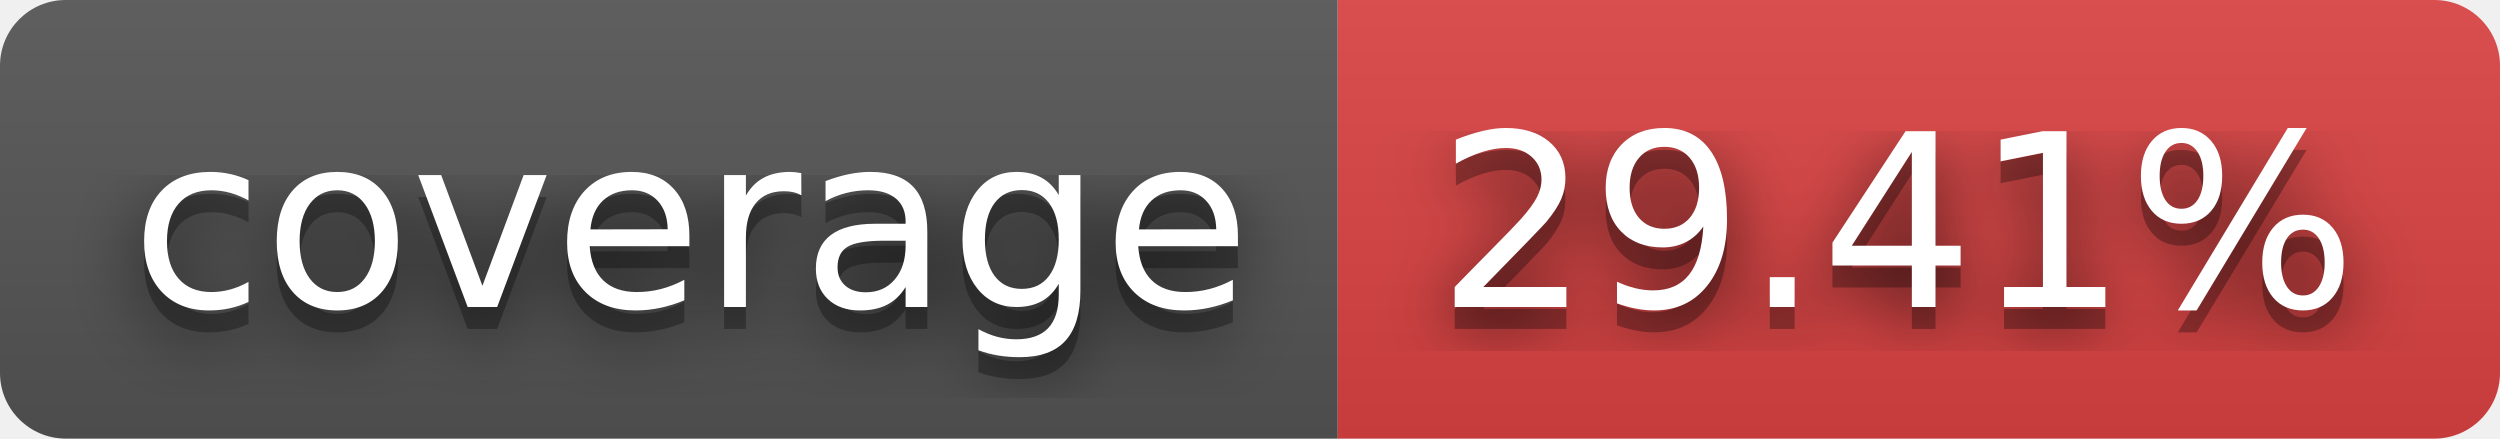
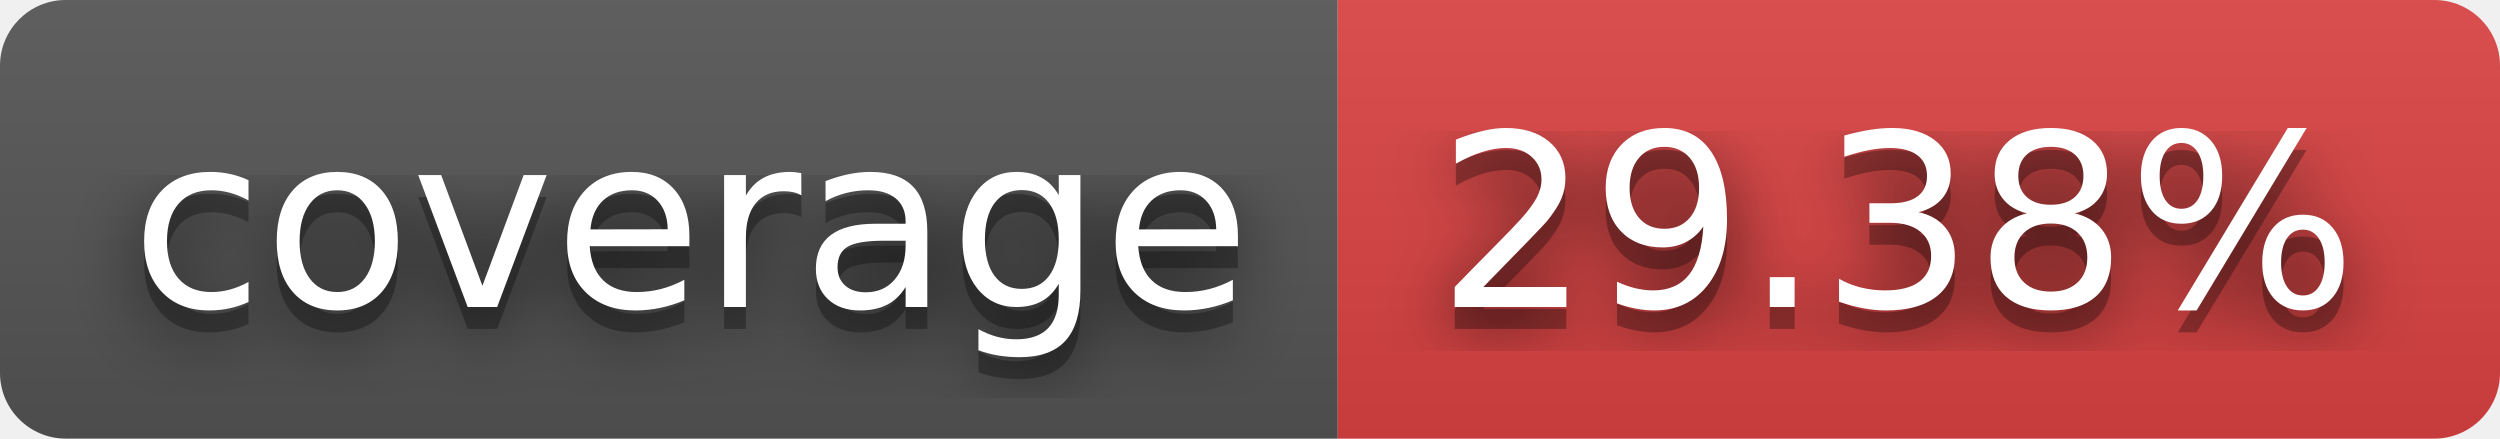
- <svg xmlns="http://www.w3.org/2000/svg" width="114" height="20" role="img" aria-label="coverage: 29.41%">
+ <svg xmlns="http://www.w3.org/2000/svg" width="114" height="20" role="img" aria-label="coverage: 29.38%">
  <filter id="blur">
    <feGaussianBlur stdDeviation="16" />
  </filter>
  <linearGradient id="s" x2="0" y2="100%">
    <stop offset="0" stop-color="#bbb" stop-opacity=".1" />
    <stop offset="1" stop-opacity=".1" />
  </linearGradient>
  <clipPath id="r">
    <rect width="114" height="20" rx="3" />
  </clipPath>
  <g clip-path="url(#r)">
    <rect width="61" height="20" fill="#555" />
    <rect x="61" width="53" height="20" fill="#dd4343" />
    <rect width="114" height="20" fill="url(#s)" />
  </g>
  <g fill="#fff" text-anchor="middle" font-family="Verdana,Geneva,DejaVu Sans,sans-serif" text-rendering="geometricPrecision" font-size="110">
    <g transform="scale(.1)">
      <g aria-hidden="true" fill="#010101">
        <text x="315" y="150" fill-opacity=".8" filter="url(#blur)" textLength="510">coverage</text>
        <text x="315" y="150" fill-opacity=".3" textLength="510">coverage</text>
      </g>
      <text x="315" y="140" textLength="510">coverage</text>
    </g>
    <g transform="scale(.1)">
      <g aria-hidden="true" fill="#010101">
-         <text x="865" y="150" fill-opacity=".8" filter="url(#blur)" textLength="430">29.41%</text>
-         <text x="865" y="150" fill-opacity=".3" textLength="430">29.41%</text>
+         <text x="865" y="150" fill-opacity=".8" filter="url(#blur)" textLength="430">29.38%</text>
+         <text x="865" y="150" fill-opacity=".3" textLength="430">29.38%</text>
      </g>
-       <text x="865" y="140" textLength="430">29.41%</text>
+       <text x="865" y="140" textLength="430">29.38%</text>
    </g>
  </g>
</svg>
